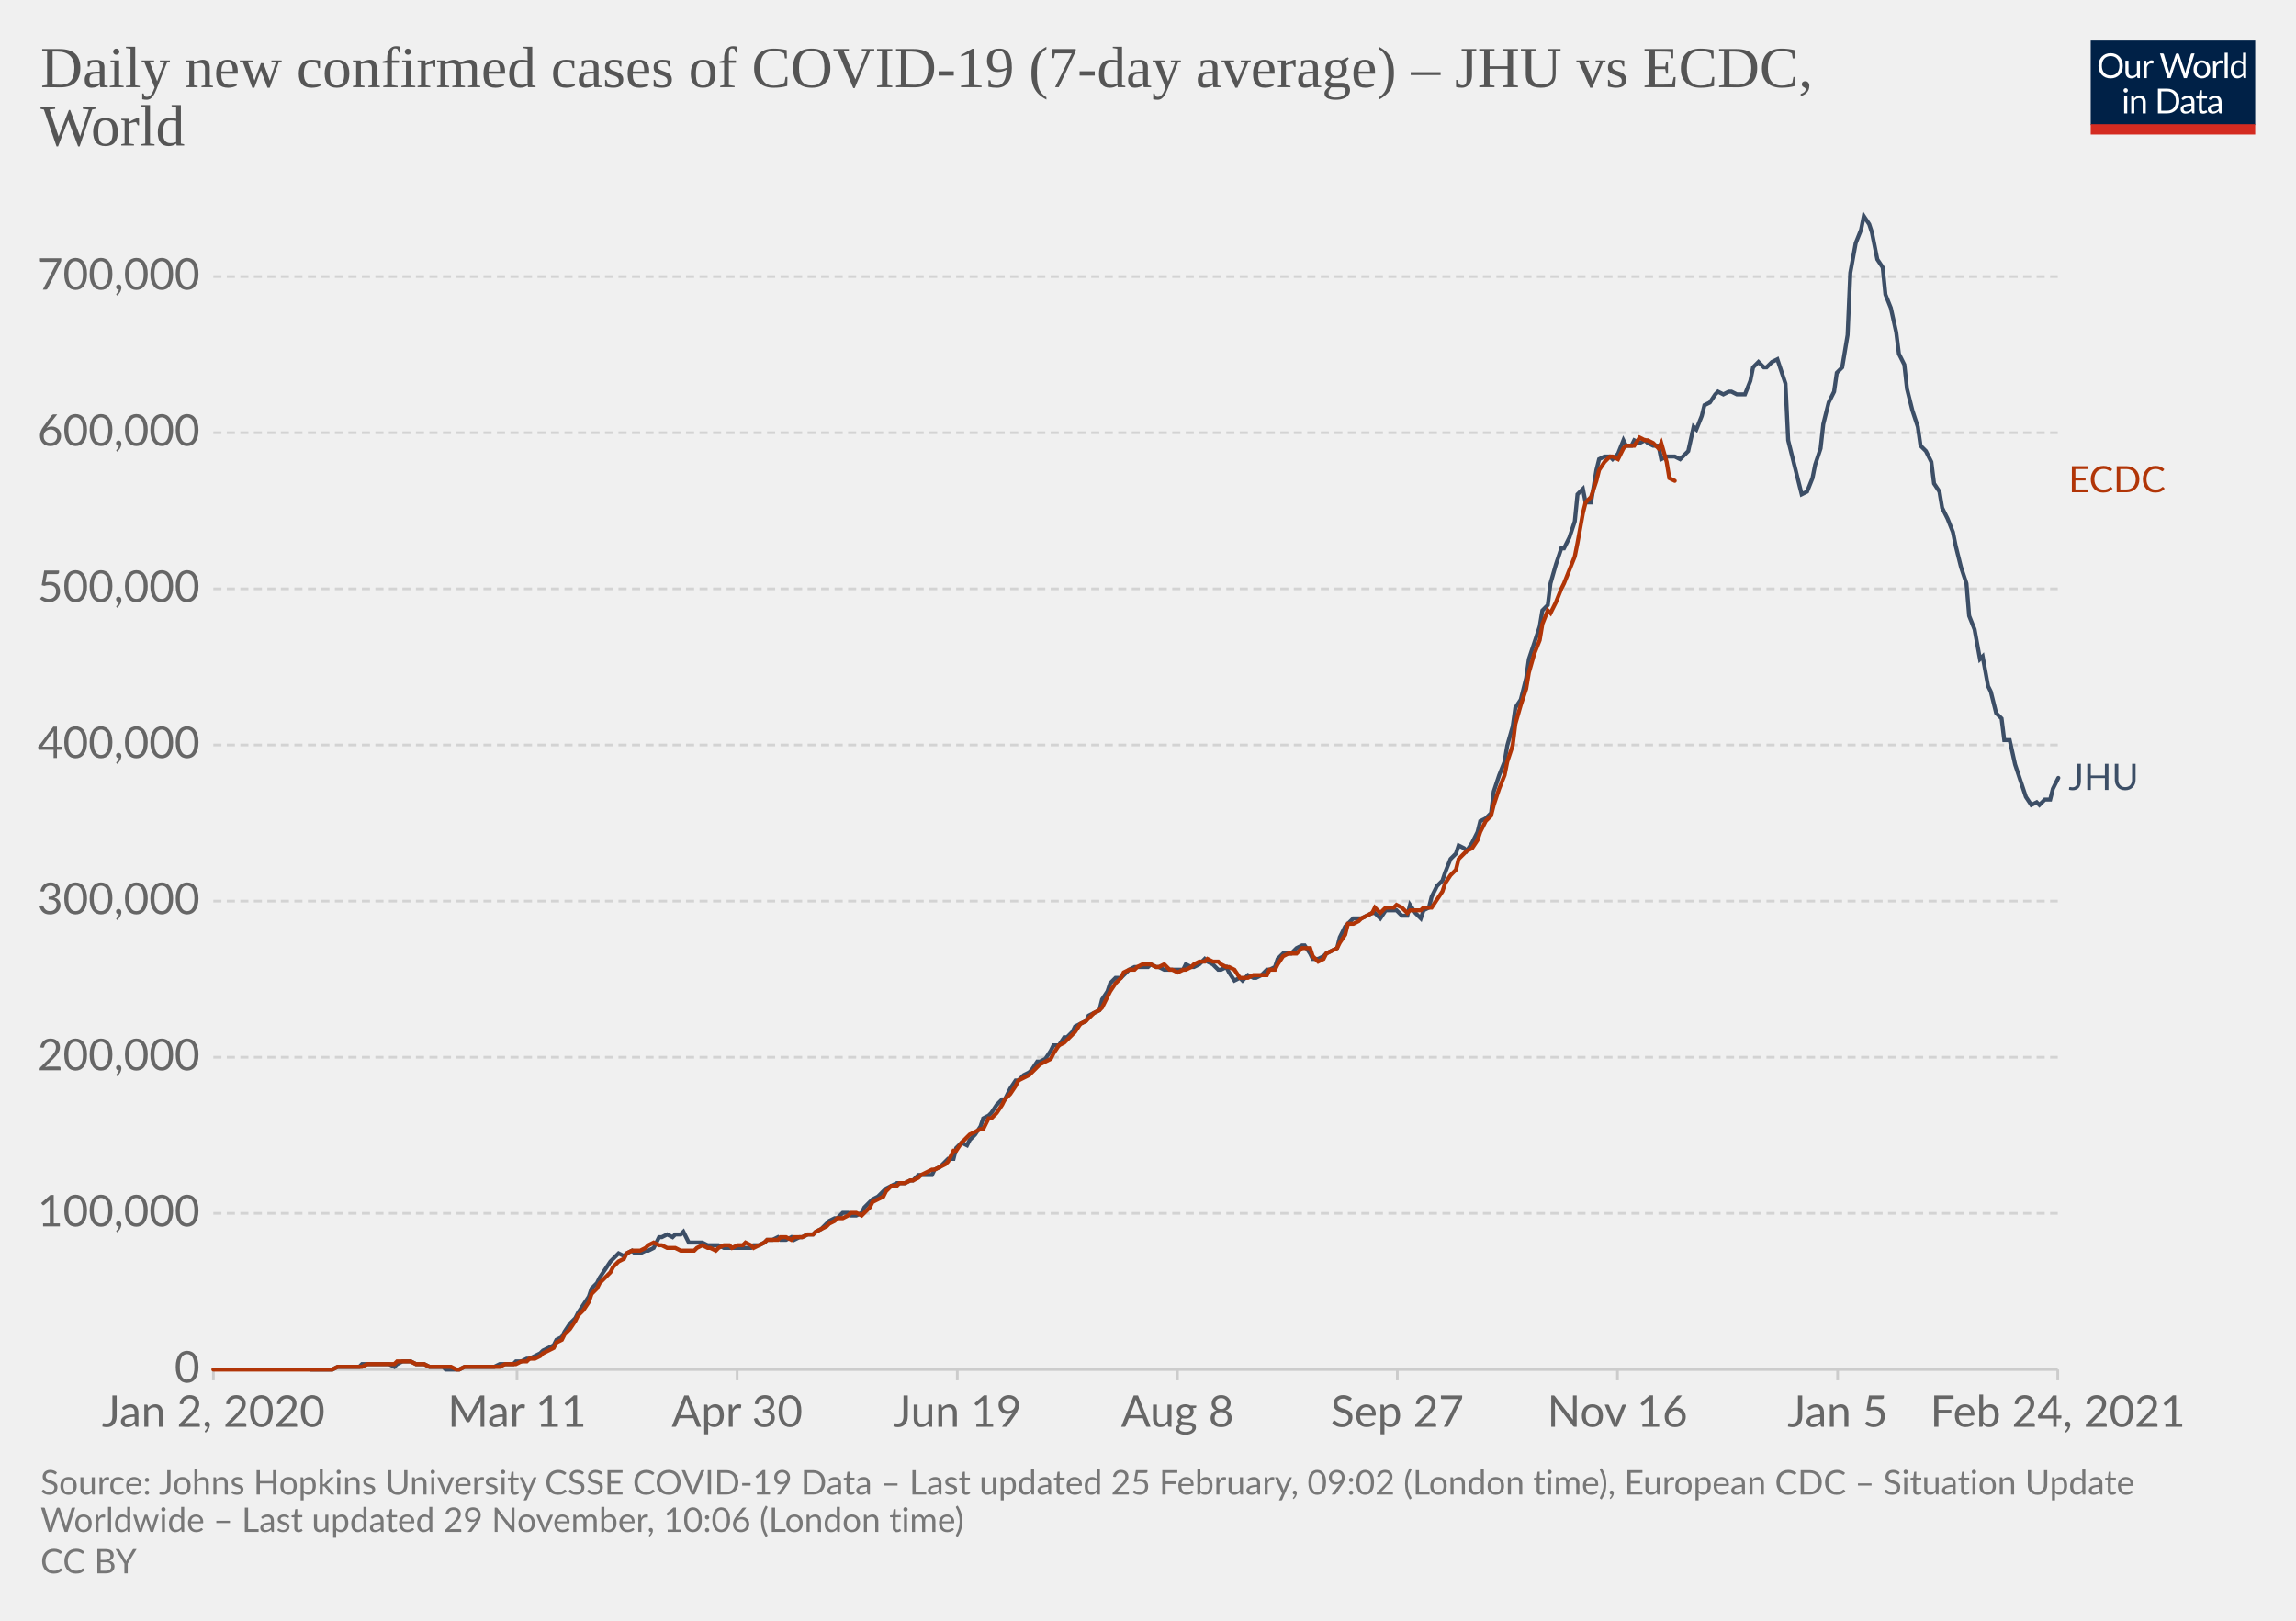
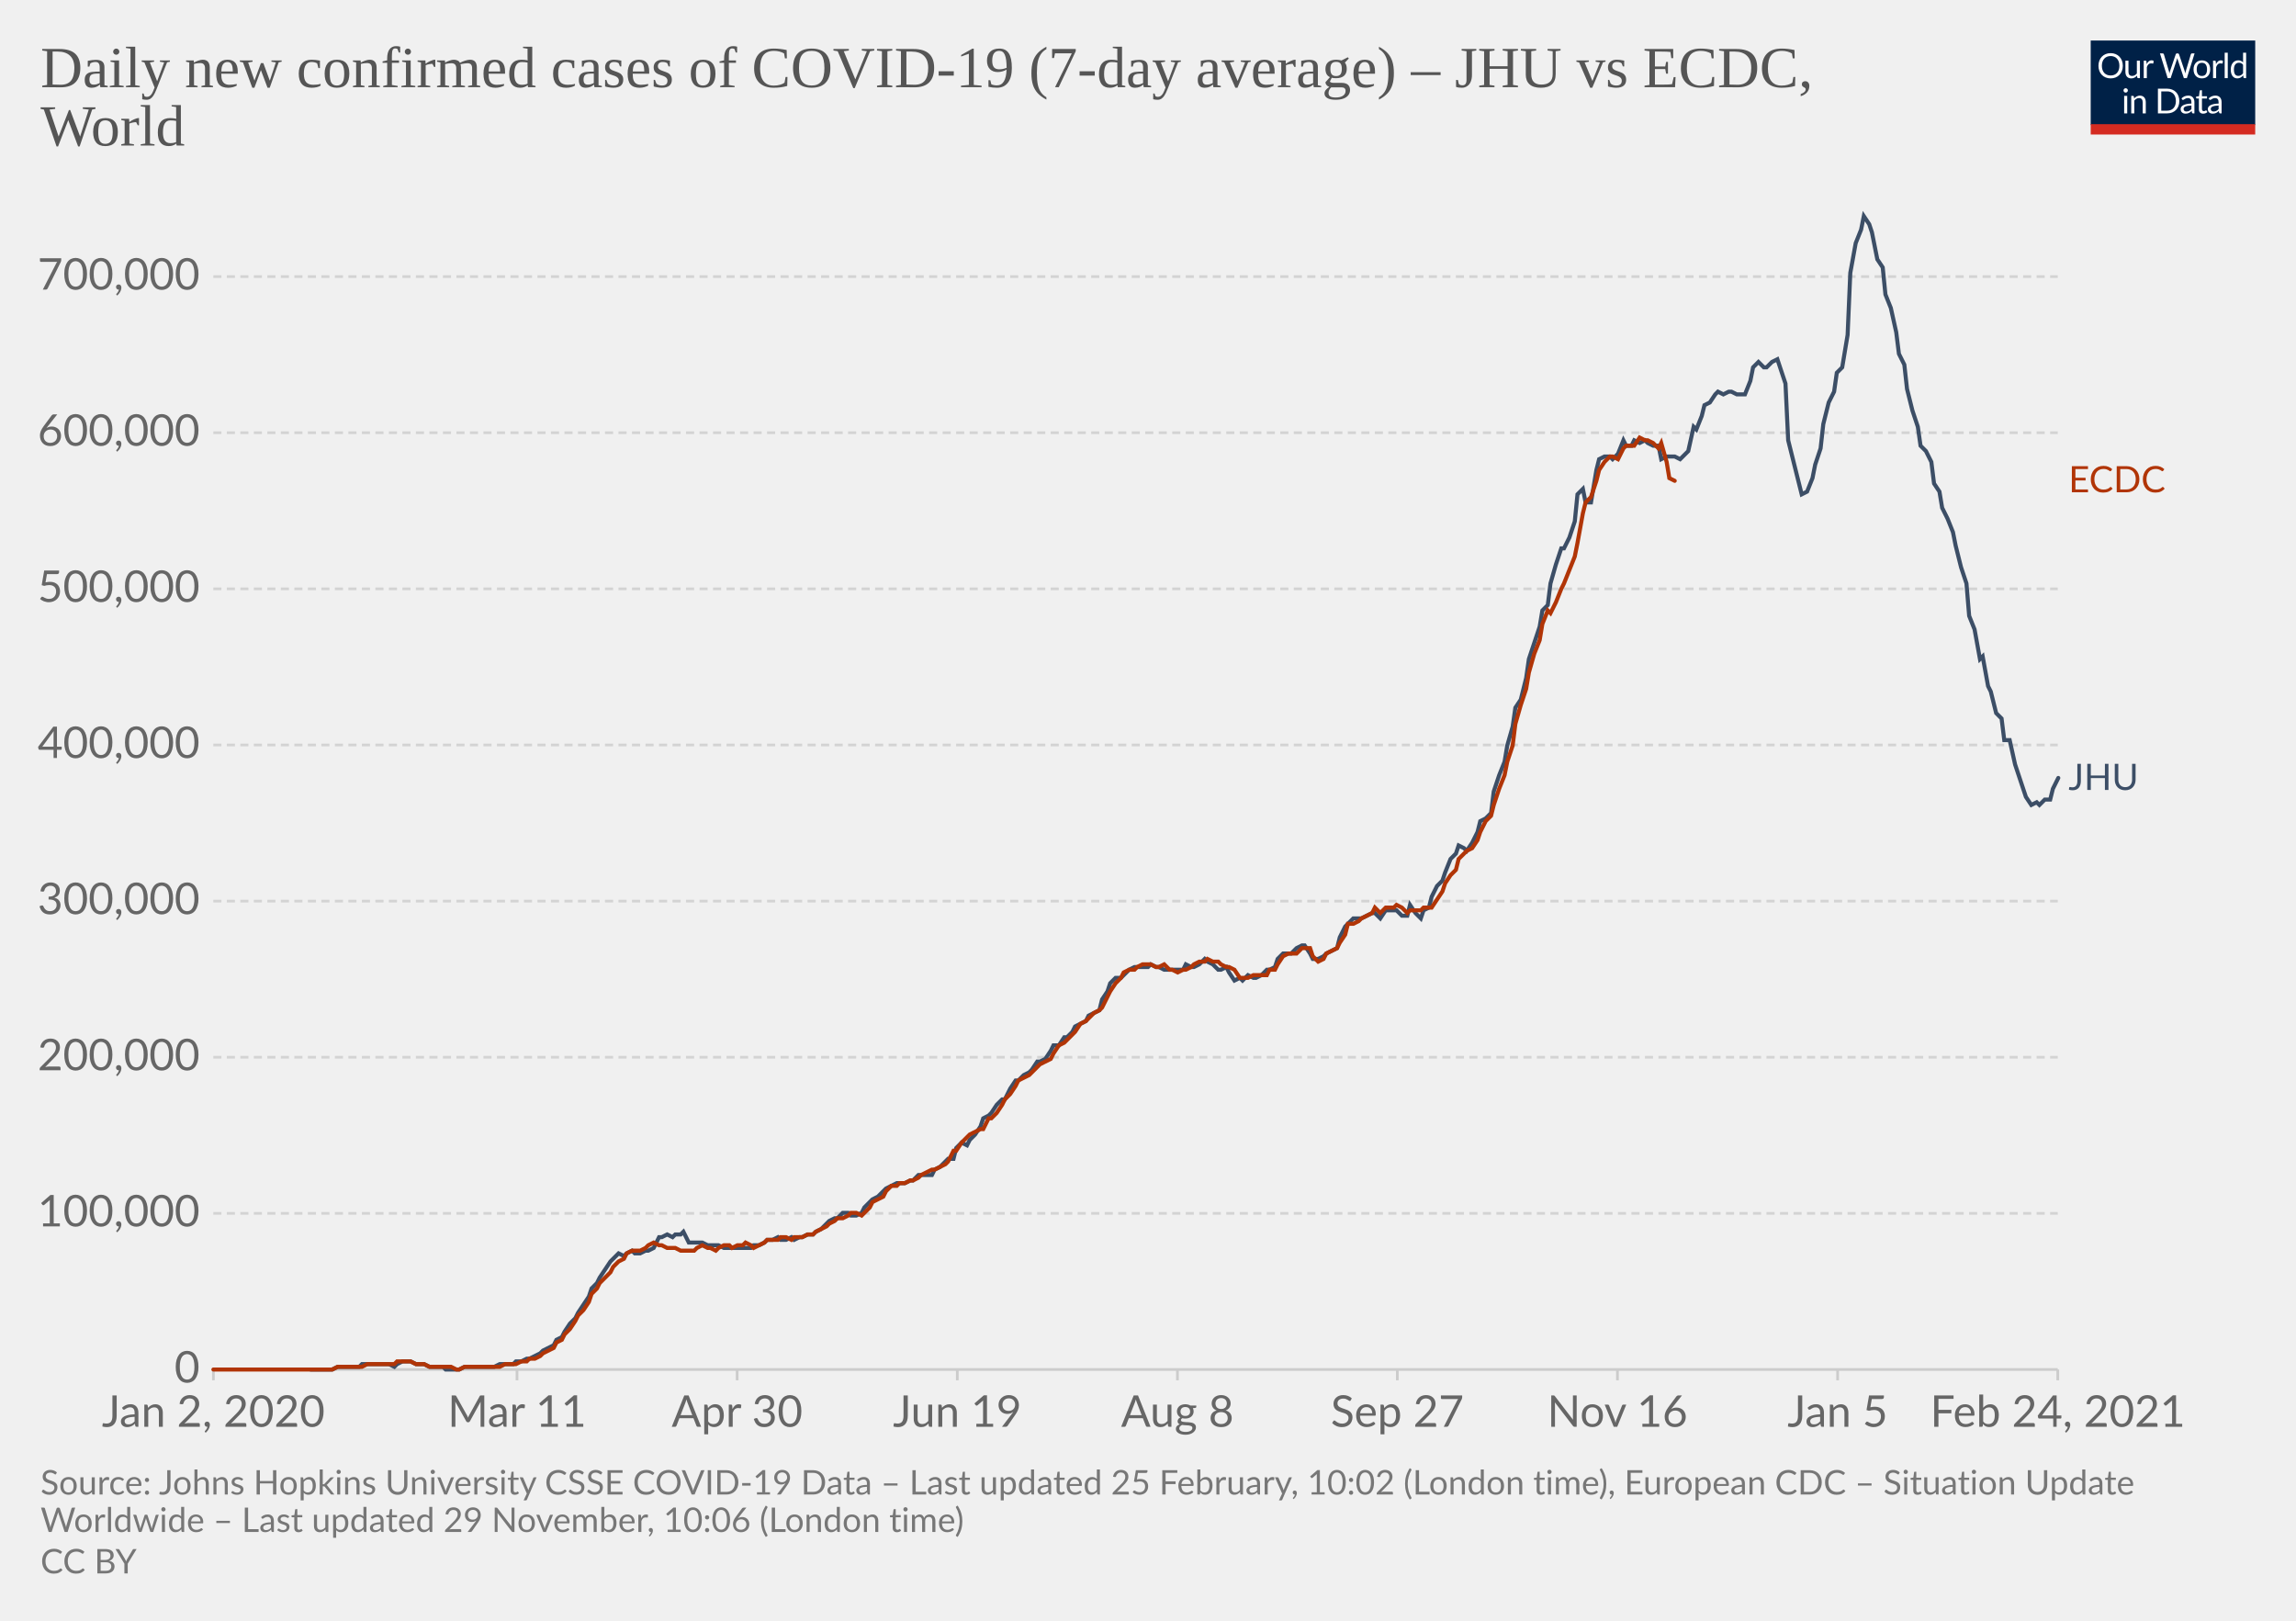
<svg xmlns="http://www.w3.org/2000/svg" version="1.1" style="background-color:#fff;-webkit-font-smoothing:antialiased" width="850" height="600" viewBox="0 0 850 600" font-family="Lato,'Helvetica Neue',Helvetica,Arial,sans-serif" font-size="18" text-rendering="optimizeLegibility">
  <g class="HeaderView">
    <g transform="matrix(.29 0 0 .29 774 15)">
      <svg width="210" height="120" viewBox="0 0 210 120" fill="none">
        <g clip-path="url(#clip0)">
          <path d="M0 0h210v107.89H0V0z" fill="#002147" />
          <path d="M40.98 32.25c0 2.36-.38 4.53-1.12 6.51a14.26 14.26 0 01-8.1 8.4c-1.9.78-4.02 1.17-6.34 1.17a16.6 16.6 0 01-6.33-1.17 14.31 14.31 0 01-8.08-8.4 18.29 18.29 0 01-1.12-6.51c0-2.36.38-4.53 1.12-6.5.75-1.97 1.8-3.67 3.17-5.1a14.32 14.32 0 014.9-3.34c1.92-.8 4.03-1.19 6.34-1.19 2.32 0 4.43.4 6.34 1.19 1.92.8 3.56 1.9 4.93 3.34a14.87 14.87 0 013.17 5.1 18.1 18.1 0 011.12 6.5zm-4.38 0c0-1.94-.26-3.68-.8-5.22a10.91 10.91 0 00-2.24-3.89 9.68 9.68 0 00-3.52-2.46 11.95 11.95 0 00-4.62-.86c-1.68 0-3.21.28-4.6.86a9.88 9.88 0 00-3.54 2.46 10.91 10.91 0 00-2.24 3.9c-.53 1.53-.8 3.27-.8 5.2 0 1.94.27 3.68.8 5.22a11.17 11.17 0 002.24 3.9 10.01 10.01 0 003.55 2.44c1.38.56 2.9.83 4.6.83s3.24-.27 4.61-.83a9.8 9.8 0 003.52-2.44 11.17 11.17 0 002.25-3.9c.53-1.54.8-3.28.8-5.21zm26.22-6.54V48H60.5c-.56 0-.9-.27-1.05-.81l-.31-2.4a12.45 12.45 0 01-3.26 2.6c-1.2.64-2.58.96-4.13.96-1.22 0-2.3-.2-3.24-.6a6.52 6.52 0 01-2.33-1.7 7.37 7.37 0 01-1.43-2.67c-.3-1.04-.46-2.2-.46-3.45V25.7h3.91v14.22c0 1.68.38 2.99 1.15 3.91.77.93 1.96 1.39 3.54 1.39 1.16 0 2.24-.27 3.23-.82a10.42 10.42 0 002.8-2.28V25.7h3.91zm8.61 4.47a9.94 9.94 0 012.6-3.56 5.64 5.64 0 013.76-1.3c.47 0 .92.05 1.34.15.44.1.83.27 1.17.49l-.3 2.92c-.09.37-.3.55-.66.55-.2 0-.5-.04-.9-.13a6.21 6.21 0 00-3.24.18 4.23 4.23 0 00-1.47.92c-.42.4-.81.9-1.17 1.5-.33.58-.64 1.26-.92 2.02V48H67.7V25.71h2.25c.42 0 .72.08.88.25.16.16.27.44.33.83l.26 3.39zm61.16-13.7L122.75 48h-3.82l-7.99-24.05a21.95 21.95 0 01-.42-1.58 38.36 38.36 0 01-.44 1.58L102.05 48h-3.83L88.4 16.47h3.54c.38 0 .7.1.95.29.26.2.43.43.5.73l6.52 21.9.28 1.28.29 1.46.3-1.46.38-1.27 7.41-21.91c.1-.25.26-.48.51-.69.27-.22.58-.33.95-.33h1.23c.38 0 .69.1.92.29a1.77 1.77 0 01.53.73l7.4 21.9a28.4 28.4 0 01.68 2.62 29.52 29.52 0 01.52-2.61l6.54-21.91a1.31 1.31 0 01.48-.7c.27-.21.58-.32.95-.32h3.32zm9.35 8.88c1.63 0 3.1.27 4.4.82a9.43 9.43 0 015.46 5.94c.5 1.4.74 2.98.74 4.73 0 1.76-.25 3.34-.74 4.75a9.43 9.43 0 01-5.46 5.92c-1.3.52-2.77.79-4.4.79-1.64 0-3.12-.27-4.44-.8a9.42 9.42 0 01-3.35-2.3c-.92-1-1.63-2.2-2.13-3.61-.49-1.41-.73-3-.73-4.75s.24-3.33.73-4.73c.5-1.43 1.2-2.64 2.13-3.63a9.4 9.4 0 013.35-2.31c1.32-.55 2.8-.82 4.44-.82zm0 19.89c2.2 0 3.84-.73 4.93-2.2 1.08-1.48 1.63-3.54 1.63-6.18 0-2.66-.55-4.72-1.63-6.2-1.09-1.49-2.73-2.23-4.93-2.23-1.12 0-2.09.2-2.93.57a5.71 5.71 0 00-2.06 1.65 7.5 7.5 0 00-1.24 2.67c-.26 1.04-.4 2.22-.4 3.54 0 2.64.55 4.7 1.64 6.18 1.1 1.47 2.76 2.2 4.99 2.2zm17.97-15.07a9.94 9.94 0 012.6-3.56 5.64 5.64 0 013.76-1.3c.47 0 .91.05 1.34.15.44.1.83.27 1.16.49l-.28 2.92c-.09.37-.31.55-.66.55-.2 0-.5-.04-.9-.13a6.2 6.2 0 00-3.24.18 4.23 4.23 0 00-1.47.92c-.43.4-.82.9-1.17 1.5a13.1 13.1 0 00-.92 2.02V48h-3.94V25.71h2.24c.43 0 .72.08.88.25.17.16.28.44.33.83l.27 3.39zm15.04-14.59V48h-3.92V15.6h3.92zm19.55 15.43a6.22 6.22 0 00-2.38-2.05 6.7 6.7 0 00-2.86-.6c-2.07 0-3.66.75-4.77 2.23-1.12 1.48-1.68 3.6-1.68 6.33 0 1.46.13 2.7.38 3.74a7.29 7.29 0 001.1 2.56 4.35 4.35 0 001.78 1.45c.7.3 1.5.46 2.4.46 1.29 0 2.41-.3 3.36-.88a9.6 9.6 0 002.67-2.49V31.02zm3.91-15.43V48h-2.33c-.56 0-.9-.27-1.06-.81l-.35-2.71a12.13 12.13 0 01-3.25 2.77 8.28 8.28 0 01-4.23 1.06 7.31 7.31 0 01-6.14-2.9c-.73-.96-1.3-2.15-1.69-3.57a18.35 18.35 0 01.07-9.48 11.29 11.29 0 011.89-3.7 8.7 8.7 0 017.06-3.34 7.96 7.96 0 016.12 2.62V15.59h3.91zM46.61 70.71V93H42.7V70.71h3.91zm.84-7c0 .39-.08.75-.24 1.09a2.81 2.81 0 01-1.52 1.47 2.67 2.67 0 01-2.16 0 2.9 2.9 0 01-1.45-1.47 2.67 2.67 0 010-2.16c.15-.35.35-.65.6-.9.25-.27.53-.47.85-.62a2.67 2.67 0 012.16 0c.35.15.65.35.9.62.27.25.47.55.62.9.16.34.24.7.24 1.08zm7.97 10.24c.49-.54 1-1.04 1.54-1.48a9.85 9.85 0 013.66-1.84 8.96 8.96 0 015.43.35c.94.4 1.72.97 2.33 1.71a7.36 7.36 0 011.43 2.67c.32 1.04.49 2.19.49 3.45V93h-3.94V78.81c0-1.69-.4-3-1.17-3.92-.76-.93-1.93-1.4-3.5-1.4a6.6 6.6 0 00-3.25.83c-1 .56-1.92 1.31-2.77 2.27V93h-3.94V70.71h2.35c.56 0 .9.28 1.04.82l.3 2.42zm57.7 3.3c0 2.36-.37 4.5-1.11 6.44a14.3 14.3 0 01-3.17 4.98 14.1 14.1 0 01-4.93 3.2c-1.9.76-4.02 1.13-6.33 1.13H85.8V61.47h11.77c2.31 0 4.42.39 6.33 1.15a13.8 13.8 0 018.1 8.18 17.75 17.75 0 011.12 6.45zm-4.37 0c0-1.94-.26-3.67-.8-5.2a10.94 10.94 0 00-2.23-3.87 9.57 9.57 0 00-3.53-2.42 12.23 12.23 0 00-4.61-.83h-7.5v24.62h7.5c1.7 0 3.24-.28 4.61-.84a9.7 9.7 0 003.53-2.4 10.94 10.94 0 002.24-3.87c.53-1.53.8-3.26.8-5.2zm19.8 5.72c-1.8.06-3.34.2-4.62.44-1.26.22-2.3.51-3.1.88-.8.36-1.37.8-1.74 1.3-.35.5-.53 1.05-.53 1.67 0 .58.1 1.1.3 1.52a3 3 0 00.76 1.05c.34.27.73.46 1.17.6a6.13 6.13 0 001.45.17 7.28 7.28 0 003.5-.81 11.95 11.95 0 002.82-2.2v-4.62zm-12.65-9.11a12.73 12.73 0 013.98-2.66c1.43-.59 3-.88 4.73-.88 1.25 0 2.36.2 3.33.61a6.81 6.81 0 013.94 4.38c.33 1.04.5 2.19.5 3.43V93h-1.74a1.8 1.8 0 01-.88-.18c-.2-.13-.36-.38-.48-.74l-.44-2.12-1.72 1.46a9.48 9.48 0 01-3.74 1.7c-.69.15-1.46.23-2.3.23-.87 0-1.69-.12-2.45-.35a5.34 5.34 0 01-3.34-2.93 6.64 6.64 0 01-.49-2.64c0-.88.25-1.72.73-2.53a6.33 6.33 0 012.35-2.17c1.09-.63 2.5-1.15 4.25-1.54 1.75-.41 3.89-.65 6.42-.7v-1.75c0-1.73-.37-3.03-1.12-3.91-.75-.9-1.84-1.34-3.28-1.34-.97 0-1.78.12-2.44.37-.64.23-1.2.5-1.7.81l-1.23.82c-.33.23-.67.35-1 .35-.27 0-.5-.07-.69-.2a2.1 2.1 0 01-.48-.53l-.7-1.25zm27.67 19.5c-1.76 0-3.12-.5-4.07-1.48-.94-.98-1.41-2.4-1.41-4.25V74h-2.68a.9.9 0 01-.6-.2c-.16-.14-.24-.36-.24-.66v-1.56l3.65-.46.9-6.89a.9.9 0 01.29-.52.88.88 0 01.62-.22H142v7.67h6.44V74H142v13.38c0 .94.22 1.63.68 2.09.45.45 1.04.68 1.76.68a3.21 3.21 0 001.85-.53l.55-.35c.16-.12.3-.18.41-.18.2 0 .4.13.55.38l1.15 1.87a7.45 7.45 0 01-2.44 1.5 8.53 8.53 0 01-2.95.52zm19.68-10.4c-1.8.07-3.34.21-4.62.45-1.26.22-2.3.51-3.1.88-.8.36-1.37.8-1.74 1.3-.35.5-.53 1.05-.53 1.67 0 .58.1 1.1.3 1.52a2.9 2.9 0 00.76 1.05c.34.27.73.46 1.17.6a6.13 6.13 0 001.45.17 7.3 7.3 0 003.5-.81 12.04 12.04 0 002.82-2.2v-4.62zm-12.65-9.1a12.72 12.72 0 013.99-2.66c1.42-.59 3-.88 4.72-.88 1.25 0 2.36.2 3.33.61a6.81 6.81 0 013.94 4.38c.33 1.04.5 2.19.5 3.43V93h-1.74a1.8 1.8 0 01-.88-.18c-.2-.13-.36-.38-.48-.74l-.44-2.12-1.72 1.46a9.48 9.48 0 01-3.74 1.7c-.69.15-1.46.23-2.3.23-.87 0-1.69-.12-2.45-.35a5.33 5.33 0 01-3.34-2.93 6.62 6.62 0 01-.49-2.64c0-.88.25-1.72.73-2.53a6.33 6.33 0 012.35-2.17c1.09-.63 2.5-1.15 4.25-1.54a31.2 31.2 0 016.42-.7v-1.75c0-1.73-.37-3.03-1.12-3.91-.75-.9-1.84-1.34-3.28-1.34-.97 0-1.78.12-2.44.37-.64.23-1.2.5-1.7.81l-1.22.82c-.34.23-.68.35-1.02.35-.26 0-.49-.07-.68-.2a1.88 1.88 0 01-.48-.53l-.7-1.25zM40.98 32.25c0 2.36-.38 4.53-1.12 6.51a14.26 14.26 0 01-8.1 8.4c-1.9.78-4.02 1.17-6.34 1.17a16.6 16.6 0 01-6.33-1.17 14.31 14.31 0 01-8.08-8.4 18.29 18.29 0 01-1.12-6.51c0-2.36.38-4.53 1.12-6.5.75-1.97 1.8-3.67 3.17-5.1a14.32 14.32 0 014.9-3.34c1.92-.8 4.03-1.19 6.34-1.19 2.32 0 4.43.4 6.34 1.19 1.92.8 3.56 1.9 4.93 3.34a14.87 14.87 0 013.17 5.1 18.1 18.1 0 011.12 6.5zm-4.38 0c0-1.94-.26-3.68-.8-5.22a10.91 10.91 0 00-2.24-3.89 9.68 9.68 0 00-3.52-2.46 11.95 11.95 0 00-4.62-.86c-1.68 0-3.21.28-4.6.86a9.88 9.88 0 00-3.54 2.46 10.91 10.91 0 00-2.24 3.9c-.53 1.53-.8 3.27-.8 5.2 0 1.94.27 3.68.8 5.22a11.17 11.17 0 002.24 3.9 10.01 10.01 0 003.55 2.44c1.38.56 2.9.83 4.6.83s3.24-.27 4.61-.83a9.8 9.8 0 003.52-2.44 11.17 11.17 0 002.25-3.9c.53-1.54.8-3.28.8-5.21zm26.22-6.54V48H60.5c-.56 0-.9-.27-1.05-.81l-.31-2.4a12.45 12.45 0 01-3.26 2.6c-1.2.64-2.58.96-4.13.96-1.22 0-2.3-.2-3.24-.6a6.52 6.52 0 01-2.33-1.7 7.37 7.37 0 01-1.43-2.67c-.3-1.04-.46-2.2-.46-3.45V25.7h3.91v14.22c0 1.68.38 2.99 1.15 3.91.77.93 1.96 1.39 3.54 1.39 1.16 0 2.24-.27 3.23-.82a10.42 10.42 0 002.8-2.28V25.7h3.91zm8.61 4.47a9.94 9.94 0 012.6-3.56 5.64 5.64 0 013.76-1.3c.47 0 .92.05 1.34.15.44.1.83.27 1.17.49l-.3 2.92c-.09.37-.3.55-.66.55-.2 0-.5-.04-.9-.13a6.21 6.21 0 00-3.24.18 4.23 4.23 0 00-1.47.92c-.42.4-.81.9-1.17 1.5-.33.58-.64 1.26-.92 2.02V48H67.7V25.71h2.25c.42 0 .72.08.88.25.16.16.27.44.33.83l.26 3.39zm61.16-13.7L122.75 48h-3.82l-7.99-24.05a21.95 21.95 0 01-.42-1.58 38.36 38.36 0 01-.44 1.58L102.05 48h-3.83L88.4 16.47h3.54c.38 0 .7.1.95.29.26.2.43.43.5.73l6.52 21.9.28 1.28.29 1.46.3-1.46.38-1.27 7.41-21.91c.1-.25.26-.48.51-.69.27-.22.58-.33.95-.33h1.23c.38 0 .69.1.92.29a1.77 1.77 0 01.53.73l7.4 21.9a28.4 28.4 0 01.68 2.62 29.52 29.52 0 01.52-2.61l6.54-21.91a1.31 1.31 0 01.48-.7c.27-.21.58-.32.95-.32h3.32zm9.35 8.88c1.63 0 3.1.27 4.4.82a9.43 9.43 0 015.46 5.94c.5 1.4.74 2.98.74 4.73 0 1.76-.25 3.34-.74 4.75a9.43 9.43 0 01-5.46 5.92c-1.3.52-2.77.79-4.4.79-1.64 0-3.12-.27-4.44-.8a9.42 9.42 0 01-3.35-2.3c-.92-1-1.63-2.2-2.13-3.61-.49-1.41-.73-3-.73-4.75s.24-3.33.73-4.73c.5-1.43 1.2-2.64 2.13-3.63a9.4 9.4 0 013.35-2.31c1.32-.55 2.8-.82 4.44-.82zm0 19.89c2.2 0 3.84-.73 4.93-2.2 1.08-1.48 1.63-3.54 1.63-6.18 0-2.66-.55-4.72-1.63-6.2-1.09-1.49-2.73-2.23-4.93-2.23-1.12 0-2.09.2-2.93.57a5.71 5.71 0 00-2.06 1.65 7.5 7.5 0 00-1.24 2.67c-.26 1.04-.4 2.22-.4 3.54 0 2.64.55 4.7 1.64 6.18 1.1 1.47 2.76 2.2 4.99 2.2zm17.97-15.07a9.94 9.94 0 012.6-3.56 5.64 5.64 0 013.76-1.3c.47 0 .91.05 1.34.15.44.1.83.27 1.16.49l-.28 2.92c-.09.37-.31.55-.66.55-.2 0-.5-.04-.9-.13a6.2 6.2 0 00-3.24.18 4.23 4.23 0 00-1.47.92c-.43.4-.82.9-1.17 1.5a13.1 13.1 0 00-.92 2.02V48h-3.94V25.71h2.24c.43 0 .72.08.88.25.17.16.28.44.33.83l.27 3.39zm15.04-14.59V48h-3.92V15.6h3.92zm19.55 15.43a6.22 6.22 0 00-2.38-2.05 6.7 6.7 0 00-2.86-.6c-2.07 0-3.66.75-4.77 2.23-1.12 1.48-1.68 3.6-1.68 6.33 0 1.46.13 2.7.38 3.74a7.29 7.29 0 001.1 2.56 4.35 4.35 0 001.78 1.45c.7.3 1.5.46 2.4.46 1.29 0 2.41-.3 3.36-.88a9.6 9.6 0 002.67-2.49V31.02zm3.91-15.43V48h-2.33c-.56 0-.9-.27-1.06-.81l-.35-2.71a12.13 12.13 0 01-3.25 2.77 8.28 8.28 0 01-4.23 1.06 7.31 7.31 0 01-6.14-2.9c-.73-.96-1.3-2.15-1.69-3.57a18.35 18.35 0 01.07-9.48 11.29 11.29 0 011.89-3.7 8.7 8.7 0 017.06-3.34 7.96 7.96 0 016.12 2.62V15.59h3.91zM46.61 70.71V93H42.7V70.71h3.91zm.84-7c0 .39-.08.75-.24 1.09a2.81 2.81 0 01-1.52 1.47 2.67 2.67 0 01-2.16 0 2.9 2.9 0 01-1.45-1.47 2.67 2.67 0 010-2.16c.15-.35.35-.65.6-.9.25-.27.53-.47.85-.62a2.67 2.67 0 012.16 0c.35.15.65.35.9.62.27.25.47.55.62.9.16.34.24.7.24 1.08zm7.97 10.24c.49-.54 1-1.04 1.54-1.48a9.85 9.85 0 013.66-1.84 8.96 8.96 0 015.43.35c.94.4 1.72.97 2.33 1.71a7.36 7.36 0 011.43 2.67c.32 1.04.49 2.19.49 3.45V93h-3.94V78.81c0-1.69-.4-3-1.17-3.92-.76-.93-1.93-1.4-3.5-1.4a6.6 6.6 0 00-3.25.83c-1 .56-1.92 1.31-2.77 2.27V93h-3.94V70.71h2.35c.56 0 .9.28 1.04.82l.3 2.42zm57.7 3.3c0 2.36-.37 4.5-1.11 6.44a14.3 14.3 0 01-3.17 4.98 14.1 14.1 0 01-4.93 3.2c-1.9.76-4.02 1.13-6.33 1.13H85.8V61.47h11.77c2.31 0 4.42.39 6.33 1.15a13.8 13.8 0 018.1 8.18 17.75 17.75 0 011.12 6.45zm-4.37 0c0-1.94-.26-3.67-.8-5.2a10.94 10.94 0 00-2.23-3.87 9.57 9.57 0 00-3.53-2.42 12.23 12.23 0 00-4.61-.83h-7.5v24.62h7.5c1.7 0 3.24-.28 4.61-.84a9.7 9.7 0 003.53-2.4 10.94 10.94 0 002.24-3.87c.53-1.53.8-3.26.8-5.2zm19.8 5.72c-1.8.06-3.34.2-4.62.44-1.26.22-2.3.51-3.1.88-.8.36-1.37.8-1.74 1.3-.35.5-.53 1.05-.53 1.67 0 .58.1 1.1.3 1.52a3 3 0 00.76 1.05c.34.27.73.46 1.17.6a6.13 6.13 0 001.45.17 7.28 7.28 0 003.5-.81 11.95 11.95 0 002.82-2.2v-4.62zm-12.65-9.11a12.73 12.73 0 013.98-2.66c1.43-.59 3-.88 4.73-.88 1.25 0 2.36.2 3.33.61a6.81 6.81 0 013.94 4.38c.33 1.04.5 2.19.5 3.43V93h-1.74a1.8 1.8 0 01-.88-.18c-.2-.13-.36-.38-.48-.74l-.44-2.12-1.72 1.46a9.48 9.48 0 01-3.74 1.7c-.69.15-1.46.23-2.3.23-.87 0-1.69-.12-2.45-.35a5.34 5.34 0 01-3.34-2.93 6.64 6.64 0 01-.49-2.64c0-.88.25-1.72.73-2.53a6.33 6.33 0 012.35-2.17c1.09-.63 2.5-1.15 4.25-1.54 1.75-.41 3.89-.65 6.42-.7v-1.75c0-1.73-.37-3.03-1.12-3.91-.75-.9-1.84-1.34-3.28-1.34-.97 0-1.78.12-2.44.37-.64.23-1.2.5-1.7.81l-1.23.82c-.33.23-.67.35-1 .35-.27 0-.5-.07-.69-.2a2.1 2.1 0 01-.48-.53l-.7-1.25zm27.67 19.5c-1.76 0-3.12-.5-4.07-1.48-.94-.98-1.41-2.4-1.41-4.25V74h-2.68a.9.9 0 01-.6-.2c-.16-.14-.24-.36-.24-.66v-1.56l3.65-.46.9-6.89a.9.9 0 01.29-.52.88.88 0 01.62-.22H142v7.67h6.44V74H142v13.38c0 .94.22 1.63.68 2.09.45.45 1.04.68 1.76.68a3.21 3.21 0 001.85-.53l.55-.35c.16-.12.3-.18.41-.18.2 0 .4.13.55.38l1.15 1.87a7.45 7.45 0 01-2.44 1.5 8.53 8.53 0 01-2.95.52zm19.68-10.4c-1.8.07-3.34.21-4.62.45-1.26.22-2.3.51-3.1.88-.8.36-1.37.8-1.74 1.3-.35.5-.53 1.05-.53 1.67 0 .58.1 1.1.3 1.52a2.9 2.9 0 00.76 1.05c.34.27.73.46 1.17.6a6.13 6.13 0 001.45.17 7.3 7.3 0 003.5-.81 12.04 12.04 0 002.82-2.2v-4.62zm-12.65-9.1a12.72 12.72 0 013.99-2.66c1.42-.59 3-.88 4.72-.88 1.25 0 2.36.2 3.33.61a6.81 6.81 0 013.94 4.38c.33 1.04.5 2.19.5 3.43V93h-1.74a1.8 1.8 0 01-.88-.18c-.2-.13-.36-.38-.48-.74l-.44-2.12-1.72 1.46a9.48 9.48 0 01-3.74 1.7c-.69.15-1.46.23-2.3.23-.87 0-1.69-.12-2.45-.35a5.33 5.33 0 01-3.34-2.93 6.62 6.62 0 01-.49-2.64c0-.88.25-1.72.73-2.53a6.33 6.33 0 012.35-2.17c1.09-.63 2.5-1.15 4.25-1.54a31.2 31.2 0 016.42-.7v-1.75c0-1.73-.37-3.03-1.12-3.91-.75-.9-1.84-1.34-3.28-1.34-.97 0-1.78.12-2.44.37-.64.23-1.2.5-1.7.81l-1.22.82c-.34.23-.68.35-1.02.35-.26 0-.49-.07-.68-.2a1.88 1.88 0 01-.48-.53l-.7-1.25zM40.98 32.25c0 2.36-.38 4.53-1.12 6.51a14.26 14.26 0 01-8.1 8.4c-1.9.78-4.02 1.17-6.34 1.17a16.6 16.6 0 01-6.33-1.17 14.31 14.31 0 01-8.08-8.4 18.29 18.29 0 01-1.12-6.51c0-2.36.38-4.53 1.12-6.5.75-1.97 1.8-3.67 3.17-5.1a14.32 14.32 0 014.9-3.34c1.92-.8 4.03-1.19 6.34-1.19 2.32 0 4.43.4 6.34 1.19 1.92.8 3.56 1.9 4.93 3.34a14.87 14.87 0 013.17 5.1 18.1 18.1 0 011.12 6.5zm-4.38 0c0-1.94-.26-3.68-.8-5.22a10.91 10.91 0 00-2.24-3.89 9.68 9.68 0 00-3.52-2.46 11.95 11.95 0 00-4.62-.86c-1.68 0-3.21.28-4.6.86a9.88 9.88 0 00-3.54 2.46 10.91 10.91 0 00-2.24 3.9c-.53 1.53-.8 3.27-.8 5.2 0 1.94.27 3.68.8 5.22a11.17 11.17 0 002.24 3.9 10.01 10.01 0 003.55 2.44c1.38.56 2.9.83 4.6.83s3.24-.27 4.61-.83a9.8 9.8 0 003.52-2.44 11.17 11.17 0 002.25-3.9c.53-1.54.8-3.28.8-5.21zm26.22-6.54V48H60.5c-.56 0-.9-.27-1.05-.81l-.31-2.4a12.45 12.45 0 01-3.26 2.6c-1.2.64-2.58.96-4.13.96-1.22 0-2.3-.2-3.24-.6a6.52 6.52 0 01-2.33-1.7 7.37 7.37 0 01-1.43-2.67c-.3-1.04-.46-2.2-.46-3.45V25.7h3.91v14.22c0 1.68.38 2.99 1.15 3.91.77.93 1.96 1.39 3.54 1.39 1.16 0 2.24-.27 3.23-.82a10.42 10.42 0 002.8-2.28V25.7h3.91zm8.61 4.47a9.94 9.94 0 012.6-3.56 5.64 5.64 0 013.76-1.3c.47 0 .92.05 1.34.15.44.1.83.27 1.17.49l-.3 2.92c-.09.37-.3.55-.66.55-.2 0-.5-.04-.9-.13a6.21 6.21 0 00-3.24.18 4.23 4.23 0 00-1.47.92c-.42.4-.81.9-1.17 1.5-.33.58-.64 1.26-.92 2.02V48H67.7V25.71h2.25c.42 0 .72.08.88.25.16.16.27.44.33.83l.26 3.39zm61.16-13.7L122.75 48h-3.82l-7.99-24.05a21.95 21.95 0 01-.42-1.58 38.36 38.36 0 01-.44 1.58L102.05 48h-3.83L88.4 16.47h3.54c.38 0 .7.1.95.29.26.2.43.43.5.73l6.52 21.9.28 1.28.29 1.46.3-1.46.38-1.27 7.41-21.91c.1-.25.26-.48.51-.69.27-.22.58-.33.95-.33h1.23c.38 0 .69.1.92.29a1.77 1.77 0 01.53.73l7.4 21.9a28.4 28.4 0 01.68 2.62 29.52 29.52 0 01.52-2.61l6.54-21.91a1.31 1.31 0 01.48-.7c.27-.21.58-.32.95-.32h3.32zm9.35 8.88c1.63 0 3.1.27 4.4.82a9.43 9.43 0 015.46 5.94c.5 1.4.74 2.98.74 4.73 0 1.76-.25 3.34-.74 4.75a9.43 9.43 0 01-5.46 5.92c-1.3.52-2.77.79-4.4.79-1.64 0-3.12-.27-4.44-.8a9.42 9.42 0 01-3.35-2.3c-.92-1-1.63-2.2-2.13-3.61-.49-1.41-.73-3-.73-4.75s.24-3.33.73-4.73c.5-1.43 1.2-2.64 2.13-3.63a9.4 9.4 0 013.35-2.31c1.32-.55 2.8-.82 4.44-.82zm0 19.89c2.2 0 3.84-.73 4.93-2.2 1.08-1.48 1.63-3.54 1.63-6.18 0-2.66-.55-4.72-1.63-6.2-1.09-1.49-2.73-2.23-4.93-2.23-1.12 0-2.09.2-2.93.57a5.71 5.71 0 00-2.06 1.65 7.5 7.5 0 00-1.24 2.67c-.26 1.04-.4 2.22-.4 3.54 0 2.64.55 4.7 1.64 6.18 1.1 1.47 2.76 2.2 4.99 2.2zm17.97-15.07a9.94 9.94 0 012.6-3.56 5.64 5.64 0 013.76-1.3c.47 0 .91.05 1.34.15.44.1.83.27 1.16.49l-.28 2.92c-.09.37-.31.55-.66.55-.2 0-.5-.04-.9-.13a6.2 6.2 0 00-3.24.18 4.23 4.23 0 00-1.47.92c-.43.4-.82.9-1.17 1.5a13.1 13.1 0 00-.92 2.02V48h-3.94V25.71h2.24c.43 0 .72.08.88.25.17.16.28.44.33.83l.27 3.39zm15.04-14.59V48h-3.92V15.6h3.92zm19.55 15.43a6.22 6.22 0 00-2.38-2.05 6.7 6.7 0 00-2.86-.6c-2.07 0-3.66.75-4.77 2.23-1.12 1.48-1.68 3.6-1.68 6.33 0 1.46.13 2.7.38 3.74a7.29 7.29 0 001.1 2.56 4.35 4.35 0 001.78 1.45c.7.3 1.5.46 2.4.46 1.29 0 2.41-.3 3.36-.88a9.6 9.6 0 002.67-2.49V31.02zm3.91-15.43V48h-2.33c-.56 0-.9-.27-1.06-.81l-.35-2.71a12.13 12.13 0 01-3.25 2.77 8.28 8.28 0 01-4.23 1.06 7.31 7.31 0 01-6.14-2.9c-.73-.96-1.3-2.15-1.69-3.57a18.35 18.35 0 01.07-9.48 11.29 11.29 0 011.89-3.7 8.7 8.7 0 017.06-3.34 7.96 7.96 0 016.12 2.62V15.59h3.91zM46.61 70.71V93H42.7V70.71h3.91zm.84-7c0 .39-.08.75-.24 1.09a2.81 2.81 0 01-1.52 1.47 2.67 2.67 0 01-2.16 0 2.9 2.9 0 01-1.45-1.47 2.67 2.67 0 010-2.16c.15-.35.35-.65.6-.9.25-.27.53-.47.85-.62a2.67 2.67 0 012.16 0c.35.15.65.35.9.62.27.25.47.55.62.9.16.34.24.7.24 1.08zm7.97 10.24c.49-.54 1-1.04 1.54-1.48a9.85 9.85 0 013.66-1.84 8.96 8.96 0 015.43.35c.94.4 1.72.97 2.33 1.71a7.36 7.36 0 011.43 2.67c.32 1.04.49 2.19.49 3.45V93h-3.94V78.81c0-1.69-.4-3-1.17-3.92-.76-.93-1.93-1.4-3.5-1.4a6.6 6.6 0 00-3.25.83c-1 .56-1.92 1.31-2.77 2.27V93h-3.94V70.71h2.35c.56 0 .9.28 1.04.82l.3 2.42zm57.7 3.3c0 2.36-.37 4.5-1.11 6.44a14.3 14.3 0 01-3.17 4.98 14.1 14.1 0 01-4.93 3.2c-1.9.76-4.02 1.13-6.33 1.13H85.8V61.47h11.77c2.31 0 4.42.39 6.33 1.15a13.8 13.8 0 018.1 8.18 17.75 17.75 0 011.12 6.45zm-4.37 0c0-1.94-.26-3.67-.8-5.2a10.94 10.94 0 00-2.23-3.87 9.57 9.57 0 00-3.53-2.42 12.23 12.23 0 00-4.61-.83h-7.5v24.62h7.5c1.7 0 3.24-.28 4.61-.84a9.7 9.7 0 003.53-2.4 10.94 10.94 0 002.24-3.87c.53-1.53.8-3.26.8-5.2zm19.8 5.72c-1.8.06-3.34.2-4.62.44-1.26.22-2.3.51-3.1.88-.8.36-1.37.8-1.74 1.3-.35.5-.53 1.05-.53 1.67 0 .58.1 1.1.3 1.52a3 3 0 00.76 1.05c.34.27.73.46 1.17.6a6.13 6.13 0 001.45.17 7.28 7.28 0 003.5-.81 11.95 11.95 0 002.82-2.2v-4.62zm-12.65-9.11a12.73 12.73 0 013.98-2.66c1.43-.59 3-.88 4.73-.88 1.25 0 2.36.2 3.33.61a6.81 6.81 0 013.94 4.38c.33 1.04.5 2.19.5 3.43V93h-1.74a1.8 1.8 0 01-.88-.18c-.2-.13-.36-.38-.48-.74l-.44-2.12-1.72 1.46a9.48 9.48 0 01-3.74 1.7c-.69.15-1.46.23-2.3.23-.87 0-1.69-.12-2.45-.35a5.34 5.34 0 01-3.34-2.93 6.64 6.64 0 01-.49-2.64c0-.88.25-1.72.73-2.53a6.33 6.33 0 012.35-2.17c1.09-.63 2.5-1.15 4.25-1.54 1.75-.41 3.89-.65 6.42-.7v-1.75c0-1.73-.37-3.03-1.12-3.91-.75-.9-1.84-1.34-3.28-1.34-.97 0-1.78.12-2.44.37-.64.23-1.2.5-1.7.81l-1.23.82c-.33.23-.67.35-1 .35-.27 0-.5-.07-.69-.2a2.1 2.1 0 01-.48-.53l-.7-1.25zm27.67 19.5c-1.76 0-3.12-.5-4.07-1.48-.94-.98-1.41-2.4-1.41-4.25V74h-2.68a.9.9 0 01-.6-.2c-.16-.14-.24-.36-.24-.66v-1.56l3.65-.46.9-6.89a.9.9 0 01.29-.52.88.88 0 01.62-.22H142v7.67h6.44V74H142v13.38c0 .94.22 1.63.68 2.09.45.45 1.04.68 1.76.68a3.21 3.21 0 001.85-.53l.55-.35c.16-.12.3-.18.41-.18.2 0 .4.13.55.38l1.15 1.87a7.45 7.45 0 01-2.44 1.5 8.53 8.53 0 01-2.95.52zm19.68-10.4c-1.8.07-3.34.21-4.62.45-1.26.22-2.3.51-3.1.88-.8.36-1.37.8-1.74 1.3-.35.5-.53 1.05-.53 1.67 0 .58.1 1.1.3 1.52a2.9 2.9 0 00.76 1.05c.34.27.73.46 1.17.6a6.13 6.13 0 001.45.17 7.3 7.3 0 003.5-.81 12.04 12.04 0 002.82-2.2v-4.62zm-12.65-9.1a12.72 12.72 0 013.99-2.66c1.42-.59 3-.88 4.72-.88 1.25 0 2.36.2 3.33.61a6.81 6.81 0 013.94 4.38c.33 1.04.5 2.19.5 3.43V93h-1.74a1.8 1.8 0 01-.88-.18c-.2-.13-.36-.38-.48-.74l-.44-2.12-1.72 1.46a9.48 9.48 0 01-3.74 1.7c-.69.15-1.46.23-2.3.23-.87 0-1.69-.12-2.45-.35a5.33 5.33 0 01-3.34-2.93 6.62 6.62 0 01-.49-2.64c0-.88.25-1.72.73-2.53a6.33 6.33 0 012.35-2.17c1.09-.63 2.5-1.15 4.25-1.54a31.2 31.2 0 016.42-.7v-1.75c0-1.73-.37-3.03-1.12-3.91-.75-.9-1.84-1.34-3.28-1.34-.97 0-1.78.12-2.44.37-.64.23-1.2.5-1.7.81l-1.22.82c-.34.23-.68.35-1.02.35-.26 0-.49-.07-.68-.2a1.88 1.88 0 01-.48-.53l-.7-1.25z" fill="#fff" />
          <path fill="#D42B21" d="M0 106.79h210V120H0z" />
        </g>
        <defs>
          <clipPath id="clip0">
            <path fill="#fff" d="M0 0h210v120H0z" />
          </clipPath>
        </defs>
      </svg>
    </g>
    <a href="https://ourworldindata.org/grapher/daily-covid-cases-jhu-ecdc?tab=chart&amp;stackMode=absolute&amp;region=World" target="_blank" rel="noopener" font-family="&quot;Playfair Display&quot;,Georgia,&quot;Times New Roman&quot;,serif">
      <text font-size="21.6" x="15" y="32.3" fill="#555">
        <tspan x="15" y="32.28">Daily new confirmed cases of COVID-19 (7-day average) – JHU vs ECDC,</tspan>
        <tspan x="15" y="53.88">World</tspan>
      </text>
    </a>
  </g>
  <g class="LineChart">
    <defs>
      <clipPath id="a">
        <path d="M68.97 0h830v896.4h-830z" />
      </clipPath>
    </defs>
    <g class="DualAxisView">
      <g class="HorizontalAxis">
        <path stroke="#ccc" d="M79 507v4M191.4 507v4M272.9 507v4M354.4 507v4M435.9 507v4M517.3 507v4M598.8 507v4M680.3 507v4M761.8 507v4" />
        <text x="79" y="528.2" fill="#666" text-anchor="middle" font-size="16.2">Jan 2, 2020</text>
        <text x="191.4" y="528.2" fill="#666" text-anchor="middle" font-size="16.2">Mar 11</text>
        <text x="272.9" y="528.2" fill="#666" text-anchor="middle" font-size="16.2">Apr 30</text>
        <text x="354.4" y="528.2" fill="#666" text-anchor="middle" font-size="16.2">Jun 19</text>
        <text x="435.9" y="528.2" fill="#666" text-anchor="middle" font-size="16.2">Aug 8</text>
        <text x="517.3" y="528.2" fill="#666" text-anchor="middle" font-size="16.2">Sep 27</text>
        <text x="598.8" y="528.2" fill="#666" text-anchor="middle" font-size="16.2">Nov 16</text>
        <text x="680.3" y="528.2" fill="#666" text-anchor="middle" font-size="16.2">Jan 5</text>
        <text x="761.8" y="528.2" fill="#666" text-anchor="middle" font-size="16.2">Feb 24, 2021</text>
      </g>
      <g class="VerticalAxis" fill="#666" dominant-baseline="middle" text-anchor="end" font-size="16.2">
        <text x="73.97" y="507">0</text>
        <text x="73.97" y="449.2">100,000</text>
        <text x="73.97" y="391.4">200,000</text>
        <text x="73.97" y="333.6">300,000</text>
        <text x="73.97" y="275.8">400,000</text>
        <text x="73.97" y="218">500,000</text>
        <text x="73.97" y="160.2">600,000</text>
        <text x="73.97" y="102.4">700,000</text>
      </g>
      <g class="AxisGridLines horizontalLines">
        <path stroke="#ccc" d="M78.97 507h682.82" />
        <path stroke="#d3d3d3" stroke-dasharray="3,2" d="M78.97 449.2h682.82M78.97 391.4h682.82M78.97 333.6h682.82M78.97 275.8h682.82M78.97 218h682.82M78.97 160.2h682.82M78.97 102.4h682.82" />
      </g>
    </g>
    <g clip-path="url(#a)">
      <g class="LineLabels" cursor="default">
        <g class="legendMark">
          <text font-size="13.5" x="765.8" y="182.3" fill="#B13507">
            <tspan x="765.79" y="182.25">ECDC</tspan>
          </text>
        </g>
        <g class="legendMark">
          <text font-size="13.5" x="765.8" y="292.4" fill="#3C4E66">
            <tspan x="765.79" y="292.45">JHU</tspan>
          </text>
        </g>
      </g>
      <g class="Lines">
        <g class="key-World_0">
          <path stroke="#3C4E66" stroke-linecap="round" d="M115 507h8l2-1h8l1-1h10l2 1 1-1 2-1h3l2 1h3l2 1h5l1 1h5l2-1h11l2-1h5l1-1h2l2-1h1l2-1 2-1 1-1 2-1 2-1 1-2 2-1 1-2 2-3 2-2 1-2 2-3 2-3 1-3 2-2 1-2 2-3 2-3 1-1 2-2 2 1 1-1 2-1 1 1h2l2-1h1l2-1 2-4h1l2-1 2 1 1-1h2l1-1 2 4h5l2 1h4l2 1h10l1-1h2l2-1 1-1h2l2-1 1 1h2l2-1 1 1 2-1h1l2-1h2l1-1 2-1 2-2 1-1 2-1h1l2-2h2l1 1h2l2-1 1-2 2-2 1-1 2-1 2-2 1-1 2-1 2-1h3l2-1h1l2-2h5l1-2 2-1 2-2 1-1h2l1-4 2-2 2 1 1-2 2-2 2-3 1-3 2-1 1-1 2-3 2-2h1l2-4 2-3h1l2-2 2-1 1-1 2-3h1l2-1 2-3 1-2h2l2-3h1l2-2 1-2 2-1 2-1 1-2 2-1 2-1 1-4 2-3 1-3 2-2h2l1-1 2-2 2-1h5l1-1 2 1h1l2 1h7l1-2 2 1h1l2-1 2-2 1 1 2 1 2 2h1l2-1 1 2 2 3 2-1 1 1 2-2 2 1h1l2-1 2-2h1l2-1 1-3 2-2h3l2-2 2-1h1l2 3 1 2h2l2-1 1-1 2-1 2-1 1-4 2-4 1-1 2-2h3l2-1 2-1h1l2 2 2-3h4l2 2h2l1-4 2 3 2 2 1-3 2-1 1-4 2-4 2-2 1-3 2-5 2-2 1-3 2 1 1 1 2-3 2-4 1-4 2-1 2-2 1-8 2-6 2-5 1-6 2-7 1-7 2-3 2-8 1-7 2-6 2-6 1-6 2-2 1-8 2-7 2-6h1l2-4 2-6 1-10 2-2 1 5h2l2-12 1-4 2-1h2l1 1 2-2 2-5 1 2h2l1-2 2 1 2-1 1 1 2 1h2l1 5 2-1h3l2 1 1-1 2-2 2-9 1 1 2-5 1-4 2-1 2-3 1-1 2 1 2-1h1l2 1h3l2-5 1-5 2-2 2 2h1l2-2 2-1 1 3 2 6 1 21 2 8 2 8 1 4 2-1 2-5 1-5 2-6 1-9 2-8 2-4 1-7 2-2 2-12 1-23 2-11 2-5 1-5 2 3 1 3 2 10 2 3 1 10 2 5 2 9 1 8 2 4 1 9 2 8 2 6 1 7 2 2 2 4 1 8 2 3 1 6 2 4 2 5 1 5 2 8 2 6 1 12 2 5 2 11 1-1 2 11 1 2 2 8 2 2 1 8h2l2 9 1 3 2 6 1 3 2 3 2-1 1 1 2-2h2l1-4 2-4" fill="none" stroke-width="1.5" />
        </g>
        <g class="key-World_1">
          <path stroke="#B13507" stroke-linecap="round" d="M79 507h44l2-1h9l2-1h10l1-1h5l2 1h3l2 1h8l2 1h1l2-1h13l2-1h4l2-1h2l1-1h2l2-1 1-1 2-1 2-1 1-2 2-1 1-2 2-2 2-3 1-2 2-2 2-3 1-3 2-2 1-2 2-2 2-2 1-2 2-2 2-1 1-2 2-1h3l2-1 1-1 2-1 2 1h1l2 1h3l2 1h5l1-1 2-1 2 1h1l2 1 1-1 2-1h2l1 1 2-1h2l1-1 2 1 1 1 2-1 2-1 1-1h4l1-1h2l2 1 1-1h3l2-1h2l1-1 2-1 2-1 1-1 2-1 1-1h2l2-1 1-1h2l2 1 1-1 2-2 1-2 2-1 2-1 1-2 2-2h2l1-1h2l2-1h1l2-1 1-1 2-1 2-1h1l2-1 2-1 1-1 2-4h1l2-3 2-2 1-1 2-1 2-1h1l2-4h1l2-2 2-3 1-2 2-2 2-3 1-2 2-1 2-1 1-1 2-2 1-1 2-1 2-1 1-2 2-3 2-1 1-1 2-2 1-1 2-3 2-1 1-1 2-2 2-1 1-1 2-4 1-2 2-3 2-2 1-2 2-1h2l1-1 2-1h3l2 1h1l2-1 2 2h1l2 1 2-1h1l2-1 1-1 2-1h2l1-1 2 1h2l1 1 2 1h1l2 1 2 3h3l2-1h5l1-2h2l1-2 2-3 2-1h3l2-2h3l1 3 2 2 2-1 1-2 2-1 2-1 1-2 2-3 1-4h2l2-1 1-1 2-1 2-1 1-2 2 2 2-2h3l1-1 2 1 2 2 1-1h4l1-1h3l2-3 2-3 1-3 2-3 2-2 1-4 2-2 1-1 2-1 2-3 1-3 2-4 2-2 1-4 2-6 2-5 1-5 2-6 1-8 2-7 2-6 1-6 2-7 2-5 1-6 2-5 1 1 2-4 2-5 1-2 2-5 2-5 1-5 2-11 1-4 2-2 2-6 1-4 2-3 2-2h1l2 1 2-4 1-1h3l2-3 2 1h1l2 1 2 2 1-2 2 7 1 6 2 1" fill="none" stroke-width="1.5" />
        </g>
      </g>
    </g>
  </g>
  <g class="SourcesFooter" fill="#777">
    <g class="clickable" fill="#777">
      <text font-size="12.6" x="15" y="553.3">
-         <tspan x="15" y="553.28">Source: Johns Hopkins University CSSE COVID-19 Data – Last updated 25 February, 09:02 (London time), European CDC – Situation Update</tspan>
+         <tspan x="15" y="553.28">Source: Johns Hopkins University CSSE COVID-19 Data – Last updated 25 February, 10:02 (London time), European CDC – Situation Update</tspan>
        <tspan x="15" y="567.14">Worldwide – Last updated 29 November, 10:06 (London time)</tspan>
      </text>
    </g>
    <text font-size="12.6" x="15" y="582.5">
      <tspan x="15" y="582.48">
        <a class="cclogo" href="http://creativecommons.org/licenses/by/4.0/deed.en_US" target="_blank" fill="#777">CC BY</a>
      </tspan>
    </text>
  </g>
</svg>
